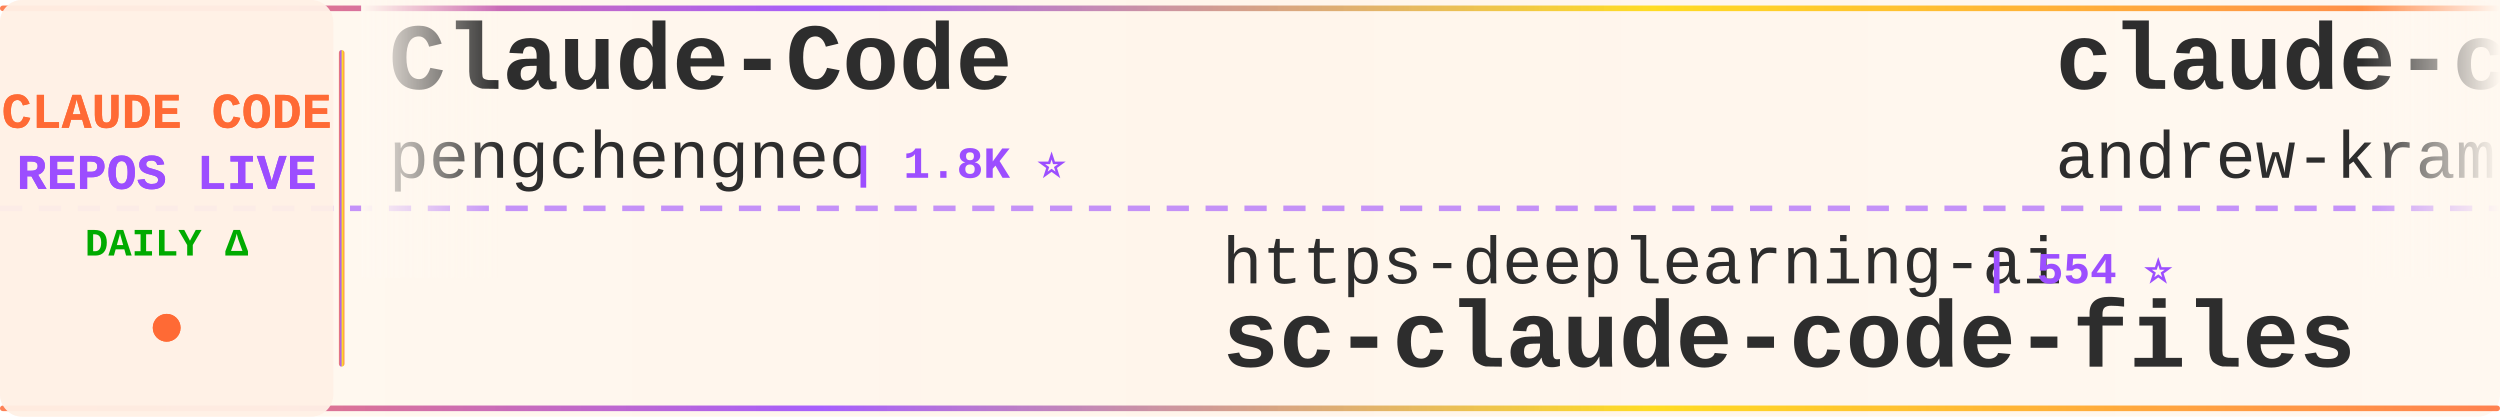
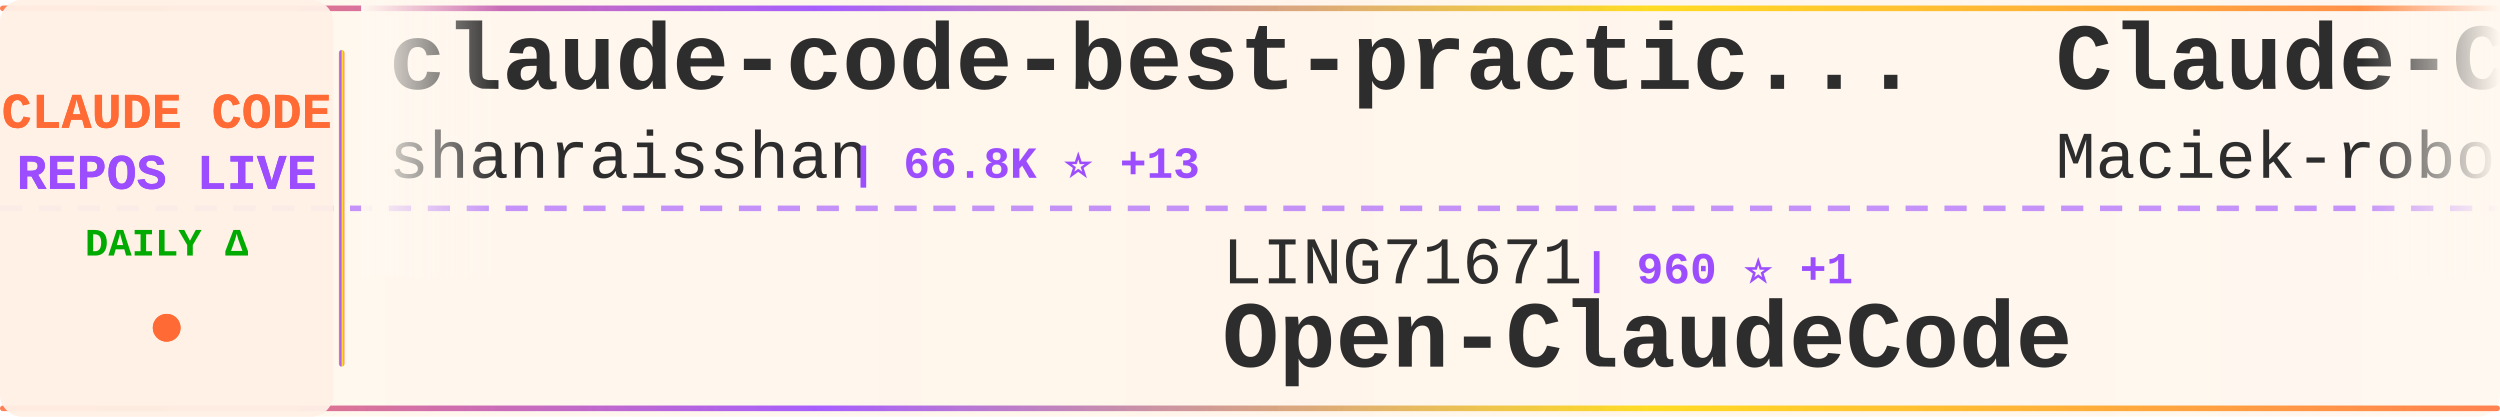
<svg xmlns="http://www.w3.org/2000/svg" width="900" height="150">
  <defs>
    <linearGradient id="tickerBg" x1="0%" y1="0%" x2="100%" y2="0%">
      <stop offset="0%" style="stop-color:#fff8f0;stop-opacity:0.98" />
      <stop offset="50%" style="stop-color:#fff5eb;stop-opacity:1" />
      <stop offset="100%" style="stop-color:#fff8f0;stop-opacity:0.98" />
    </linearGradient>
    <linearGradient id="borderGrad" x1="0%" y1="0%" x2="100%" y2="0%">
      <stop offset="0%" style="stop-color:#FF6B35;stop-opacity:0.85">
        <animate attributeName="stop-opacity" values="0.85;1;0.85" dur="2s" repeatCount="indefinite" />
      </stop>
      <stop offset="33%" style="stop-color:#9C4EFF;stop-opacity:0.9">
        <animate attributeName="stop-opacity" values="0.9;1;0.9" dur="2.2s" repeatCount="indefinite" />
      </stop>
      <stop offset="66%" style="stop-color:#FFD700;stop-opacity:0.85">
        <animate attributeName="stop-opacity" values="0.85;1;0.85" dur="1.8s" repeatCount="indefinite" />
      </stop>
      <stop offset="100%" style="stop-color:#FF6B35;stop-opacity:0.85">
        <animate attributeName="stop-opacity" values="0.85;1;0.85" dur="2s" repeatCount="indefinite" />
      </stop>
    </linearGradient>
    <filter id="textGlow">
      <feGaussianBlur stdDeviation="0.15" result="coloredBlur" />
      <feMerge>
        <feMergeNode in="coloredBlur" />
        <feMergeNode in="SourceGraphic" />
      </feMerge>
    </filter>
    <filter id="metricGlow">
      <feGaussianBlur stdDeviation="0.2" result="coloredBlur" />
      <feMerge>
        <feMergeNode in="coloredBlur" />
        <feMergeNode in="SourceGraphic" />
      </feMerge>
    </filter>
    <linearGradient id="leftFade" x1="0%" y1="0%" x2="100%" y2="0%">
      <stop offset="0%" style="stop-color:#fff8f0;stop-opacity:1" />
      <stop offset="100%" style="stop-color:#fff8f0;stop-opacity:0" />
    </linearGradient>
    <linearGradient id="rightFade" x1="0%" y1="0%" x2="100%" y2="0%">
      <stop offset="0%" style="stop-color:#fff8f0;stop-opacity:0" />
      <stop offset="100%" style="stop-color:#fff8f0;stop-opacity:1" />
    </linearGradient>
  </defs>
  <rect width="900" height="150" fill="url(#tickerBg)" rx="8" />
  <rect x="0" y="2" width="900" height="2" fill="url(#borderGrad)" rx="1" />
  <rect x="0" y="146" width="900" height="2" fill="url(#borderGrad)" rx="1" />
  <line x1="0" y1="75" x2="900" y2="75" stroke="#9C4EFF" stroke-width="2" stroke-dasharray="8 6" opacity="0.6" />
  <rect x="0" y="0" width="120" height="150" fill="#fff0e6" opacity="0.95" rx="8" />
  <text x="60" y="46" font-family="'Courier New', monospace" font-size="18" font-weight="bold" fill="#FF6B35" text-anchor="middle" filter="url(#textGlow)">
    CLAUDE CODE
  </text>
  <text x="60" y="68" font-family="'Courier New', monospace" font-size="18" font-weight="bold" fill="#9C4EFF" text-anchor="middle" filter="url(#textGlow)">
    REPOS LIVE
  </text>
  <text x="60" y="92" font-family="'Courier New', monospace" font-size="14" font-weight="bold" fill="#00aa00" text-anchor="middle">
    DAILY Δ
  </text>
  <circle cx="60" cy="118" r="5" fill="#FF6B35" filter="url(#metricGlow)">
    <animate attributeName="r" values="4;6;4" dur="1.5s" repeatCount="indefinite" />
    <animate attributeName="opacity" values="0.6;1;0.6" dur="1.5s" repeatCount="indefinite" />
  </circle>
  <rect x="122" y="18" width="2" height="114" fill="url(#borderGrad)" rx="1" />
  <clipPath id="tickerClip">
    <rect x="130" y="0" width="770" height="150" />
  </clipPath>
  <g clip-path="url(#tickerClip)">
    <g id="tickerItems">
      <animateTransform attributeName="transform" attributeType="XML" type="translate" from="0 0" to="-3000 0" dur="54s" repeatCount="indefinite" />
      <g transform="translate(0, 0)">
-         <text x="140" y="32" font-family="'Courier New', monospace" font-size="34" font-weight="bold" fill="#2d2d2d">Claude-Code</text>
-         <text x="140" y="64" font-family="'Courier New', monospace" font-size="24" font-weight="normal" fill="#2d2d2d" opacity="1.0">pengchengneo</text>
-         <text x="306" y="64" font-family="'Courier New', monospace" font-size="16" font-weight="bold" fill="#9C4EFF"> | 1.8K ⭐</text>
+         <text x="140" y="32" font-family="'Courier New', monospace" font-size="34" font-weight="bold" fill="#2d2d2d">claude-code-best-practic...</text>
+         <text x="140" y="64" font-family="'Courier New', monospace" font-size="24" font-weight="normal" fill="#2d2d2d" opacity="1.0">shanraisshan</text>
+         <text x="306" y="64" font-family="'Courier New', monospace" font-size="16" font-weight="bold" fill="#9C4EFF"> | 66.8K ⭐ +13</text>
      </g>
      <g transform="translate(300, 0)">
-         <text x="140" y="102" font-family="'Courier New', monospace" font-size="24" font-weight="normal" fill="#2d2d2d" opacity="1.0">https-deeplearning-ai</text>
-         <text x="414" y="102" font-family="'Courier New', monospace" font-size="16" font-weight="bold" fill="#9C4EFF"> | 554 ⭐</text>
-         <text x="140" y="132" font-family="'Courier New', monospace" font-size="34" font-weight="bold" fill="#2d2d2d">sc-claude-code-files</text>
+         <text x="140" y="102" font-family="'Courier New', monospace" font-size="24" font-weight="normal" fill="#2d2d2d" opacity="1.0">LING71671</text>
+         <text x="270" y="102" font-family="'Courier New', monospace" font-size="16" font-weight="bold" fill="#9C4EFF"> | 960 ⭐ +1</text>
+         <text x="140" y="132" font-family="'Courier New', monospace" font-size="34" font-weight="bold" fill="#2d2d2d">Open-ClaudeCode</text>
      </g>
      <g transform="translate(600, 0)">
-         <text x="140" y="32" font-family="'Courier New', monospace" font-size="34" font-weight="bold" fill="#2d2d2d">claude-code-source-build</text>
-         <text x="140" y="64" font-family="'Courier New', monospace" font-size="24" font-weight="normal" fill="#2d2d2d" opacity="1.0">andrew-kramer-inno</text>
-         <text x="378" y="64" font-family="'Courier New', monospace" font-size="16" font-weight="bold" fill="#9C4EFF"> | 595 ⭐</text>
+         <text x="140" y="32" font-family="'Courier New', monospace" font-size="34" font-weight="bold" fill="#2d2d2d">Claude-Code-Usage-Monito...</text>
+         <text x="140" y="64" font-family="'Courier New', monospace" font-size="24" font-weight="normal" fill="#2d2d2d" opacity="1.0">Maciek-roboblog</text>
+         <text x="342" y="64" font-family="'Courier New', monospace" font-size="16" font-weight="bold" fill="#9C4EFF"> | 8.7K ⭐</text>
      </g>
      <g transform="translate(900, 0)">
-         <text x="140" y="102" font-family="'Courier New', monospace" font-size="24" font-weight="normal" fill="#2d2d2d" opacity="1.0">huangjia2019</text>
-         <text x="306" y="102" font-family="'Courier New', monospace" font-size="16" font-weight="bold" fill="#9C4EFF"> | 1.1K ⭐</text>
-         <text x="140" y="132" font-family="'Courier New', monospace" font-size="34" font-weight="bold" fill="#2d2d2d">claude-code-engineering</text>
+         <text x="140" y="102" font-family="'Courier New', monospace" font-size="24" font-weight="normal" fill="#2d2d2d" opacity="1.0">JrCx7scC</text>
+         <text x="258" y="102" font-family="'Courier New', monospace" font-size="16" font-weight="bold" fill="#9C4EFF"> | 376 ⭐</text>
+         <text x="140" y="132" font-family="'Courier New', monospace" font-size="34" font-weight="bold" fill="#2d2d2d">claude-code-source</text>
      </g>
      <g transform="translate(1200, 0)">
-         <text x="140" y="32" font-family="'Courier New', monospace" font-size="34" font-weight="bold" fill="#2d2d2d">claude-code-security-rev...</text>
-         <text x="140" y="64" font-family="'Courier New', monospace" font-size="24" font-weight="normal" fill="#2d2d2d" opacity="1.0">anthropics</text>
-         <text x="282" y="64" font-family="'Courier New', monospace" font-size="16" font-weight="bold" fill="#9C4EFF"> | 6.3K ⭐ +2</text>
+         <text x="140" y="32" font-family="'Courier New', monospace" font-size="34" font-weight="bold" fill="#2d2d2d">claude-code-harness</text>
+         <text x="140" y="64" font-family="'Courier New', monospace" font-size="24" font-weight="normal" fill="#2d2d2d" opacity="1.0">Chachamaru127</text>
+         <text x="318" y="64" font-family="'Courier New', monospace" font-size="16" font-weight="bold" fill="#9C4EFF"> | 3.1K ⭐ +1</text>
      </g>
      <g transform="translate(1500, 0)">
-         <text x="140" y="102" font-family="'Courier New', monospace" font-size="24" font-weight="normal" fill="#2d2d2d" opacity="1.0">ChinaSiro</text>
-         <text x="270" y="102" font-family="'Courier New', monospace" font-size="16" font-weight="bold" fill="#9C4EFF"> | 9.7K ⭐ +1</text>
-         <text x="140" y="132" font-family="'Courier New', monospace" font-size="34" font-weight="bold" fill="#2d2d2d">claude-code-sourcemap</text>
+         <text x="140" y="102" font-family="'Courier New', monospace" font-size="24" font-weight="normal" fill="#2d2d2d" opacity="1.0">affaan-m</text>
+         <text x="258" y="102" font-family="'Courier New', monospace" font-size="16" font-weight="bold" fill="#9C4EFF"> | 270.2K ⭐ +92</text>
+         <text x="140" y="132" font-family="'Courier New', monospace" font-size="34" font-weight="bold" fill="#2d2d2d">ECC</text>
      </g>
      <g transform="translate(1800, 0)">
-         <text x="140" y="32" font-family="'Courier New', monospace" font-size="34" font-weight="bold" fill="#2d2d2d">claude-code-infrastructu...</text>
-         <text x="140" y="64" font-family="'Courier New', monospace" font-size="24" font-weight="normal" fill="#2d2d2d" opacity="1.0">diet103</text>
-         <text x="246" y="64" font-family="'Courier New', monospace" font-size="16" font-weight="bold" fill="#9C4EFF"> | 10.0K ⭐ +2</text>
+         <text x="140" y="32" font-family="'Courier New', monospace" font-size="34" font-weight="bold" fill="#2d2d2d">claude-code-templates</text>
+         <text x="140" y="64" font-family="'Courier New', monospace" font-size="24" font-weight="normal" fill="#2d2d2d" opacity="1.0">davila7</text>
+         <text x="246" y="64" font-family="'Courier New', monospace" font-size="16" font-weight="bold" fill="#9C4EFF"> | 32.2K ⭐ +10</text>
      </g>
      <g transform="translate(2100, 0)">
-         <text x="140" y="102" font-family="'Courier New', monospace" font-size="24" font-weight="normal" fill="#2d2d2d" opacity="1.0">ponponon</text>
-         <text x="258" y="102" font-family="'Courier New', monospace" font-size="16" font-weight="bold" fill="#9C4EFF"> | 2.3K ⭐</text>
-         <text x="140" y="132" font-family="'Courier New', monospace" font-size="34" font-weight="bold" fill="#2d2d2d">claude_code_src</text>
+         <text x="140" y="102" font-family="'Courier New', monospace" font-size="24" font-weight="normal" fill="#2d2d2d" opacity="1.0">oboard</text>
+         <text x="234" y="102" font-family="'Courier New', monospace" font-size="16" font-weight="bold" fill="#9C4EFF"> | 3.3K ⭐ +2</text>
+         <text x="140" y="132" font-family="'Courier New', monospace" font-size="34" font-weight="bold" fill="#2d2d2d">claude-code-rev</text>
      </g>
      <g transform="translate(2400, 0)">
-         <text x="140" y="32" font-family="'Courier New', monospace" font-size="34" font-weight="bold" fill="#2d2d2d">Claude-Code-Source-Study</text>
-         <text x="140" y="64" font-family="'Courier New', monospace" font-size="24" font-weight="normal" fill="#2d2d2d" opacity="1.0">luyao618</text>
-         <text x="258" y="64" font-family="'Courier New', monospace" font-size="16" font-weight="bold" fill="#9C4EFF"> | 1.7K ⭐</text>
+         <text x="140" y="32" font-family="'Courier New', monospace" font-size="34" font-weight="bold" fill="#2d2d2d">claude-code-local</text>
+         <text x="140" y="64" font-family="'Courier New', monospace" font-size="24" font-weight="normal" fill="#2d2d2d" opacity="1.0">nicedreamzapp</text>
+         <text x="318" y="64" font-family="'Courier New', monospace" font-size="16" font-weight="bold" fill="#9C4EFF"> | 3.3K ⭐</text>
      </g>
      <g transform="translate(2700, 0)">
-         <text x="140" y="102" font-family="'Courier New', monospace" font-size="24" font-weight="normal" fill="#2d2d2d" opacity="1.0">krusemediallc</text>
-         <text x="318" y="102" font-family="'Courier New', monospace" font-size="16" font-weight="bold" fill="#9C4EFF"> | 1.6K ⭐ +4</text>
-         <text x="140" y="132" font-family="'Courier New', monospace" font-size="34" font-weight="bold" fill="#2d2d2d">arcads-claude-code</text>
+         <text x="140" y="102" font-family="'Courier New', monospace" font-size="24" font-weight="normal" fill="#2d2d2d" opacity="1.0">fuergaosi233</text>
+         <text x="306" y="102" font-family="'Courier New', monospace" font-size="16" font-weight="bold" fill="#9C4EFF"> | 2.8K ⭐</text>
+         <text x="140" y="132" font-family="'Courier New', monospace" font-size="34" font-weight="bold" fill="#2d2d2d">claude-code-proxy</text>
      </g>
      <g transform="translate(3000, 0)">
-         <text x="140" y="32" font-family="'Courier New', monospace" font-size="34" font-weight="bold" fill="#2d2d2d">Claude-Code</text>
-         <text x="140" y="64" font-family="'Courier New', monospace" font-size="24" font-weight="normal" fill="#2d2d2d" opacity="1.0">pengchengneo</text>
-         <text x="306" y="64" font-family="'Courier New', monospace" font-size="16" font-weight="bold" fill="#9C4EFF"> | 1.8K ⭐</text>
+         <text x="140" y="32" font-family="'Courier New', monospace" font-size="34" font-weight="bold" fill="#2d2d2d">claude-code-best-practic...</text>
+         <text x="140" y="64" font-family="'Courier New', monospace" font-size="24" font-weight="normal" fill="#2d2d2d" opacity="1.0">shanraisshan</text>
+         <text x="306" y="64" font-family="'Courier New', monospace" font-size="16" font-weight="bold" fill="#9C4EFF"> | 66.8K ⭐ +13</text>
      </g>
      <g transform="translate(3300, 0)">
-         <text x="140" y="102" font-family="'Courier New', monospace" font-size="24" font-weight="normal" fill="#2d2d2d" opacity="1.0">https-deeplearning-ai</text>
-         <text x="414" y="102" font-family="'Courier New', monospace" font-size="16" font-weight="bold" fill="#9C4EFF"> | 554 ⭐</text>
-         <text x="140" y="132" font-family="'Courier New', monospace" font-size="34" font-weight="bold" fill="#2d2d2d">sc-claude-code-files</text>
+         <text x="140" y="102" font-family="'Courier New', monospace" font-size="24" font-weight="normal" fill="#2d2d2d" opacity="1.0">LING71671</text>
+         <text x="270" y="102" font-family="'Courier New', monospace" font-size="16" font-weight="bold" fill="#9C4EFF"> | 960 ⭐ +1</text>
+         <text x="140" y="132" font-family="'Courier New', monospace" font-size="34" font-weight="bold" fill="#2d2d2d">Open-ClaudeCode</text>
      </g>
      <g transform="translate(3600, 0)">
-         <text x="140" y="32" font-family="'Courier New', monospace" font-size="34" font-weight="bold" fill="#2d2d2d">claude-code-source-build</text>
-         <text x="140" y="64" font-family="'Courier New', monospace" font-size="24" font-weight="normal" fill="#2d2d2d" opacity="1.0">andrew-kramer-inno</text>
-         <text x="378" y="64" font-family="'Courier New', monospace" font-size="16" font-weight="bold" fill="#9C4EFF"> | 595 ⭐</text>
+         <text x="140" y="32" font-family="'Courier New', monospace" font-size="34" font-weight="bold" fill="#2d2d2d">Claude-Code-Usage-Monito...</text>
+         <text x="140" y="64" font-family="'Courier New', monospace" font-size="24" font-weight="normal" fill="#2d2d2d" opacity="1.0">Maciek-roboblog</text>
+         <text x="342" y="64" font-family="'Courier New', monospace" font-size="16" font-weight="bold" fill="#9C4EFF"> | 8.7K ⭐</text>
      </g>
      <g transform="translate(3900, 0)">
-         <text x="140" y="102" font-family="'Courier New', monospace" font-size="24" font-weight="normal" fill="#2d2d2d" opacity="1.0">huangjia2019</text>
-         <text x="306" y="102" font-family="'Courier New', monospace" font-size="16" font-weight="bold" fill="#9C4EFF"> | 1.1K ⭐</text>
-         <text x="140" y="132" font-family="'Courier New', monospace" font-size="34" font-weight="bold" fill="#2d2d2d">claude-code-engineering</text>
+         <text x="140" y="102" font-family="'Courier New', monospace" font-size="24" font-weight="normal" fill="#2d2d2d" opacity="1.0">JrCx7scC</text>
+         <text x="258" y="102" font-family="'Courier New', monospace" font-size="16" font-weight="bold" fill="#9C4EFF"> | 376 ⭐</text>
+         <text x="140" y="132" font-family="'Courier New', monospace" font-size="34" font-weight="bold" fill="#2d2d2d">claude-code-source</text>
      </g>
    </g>
  </g>
  <rect x="130" y="0" width="50" height="100" fill="url(#leftFade)" />
  <rect x="850" y="0" width="50" height="100" fill="url(#rightFade)" />
</svg>
